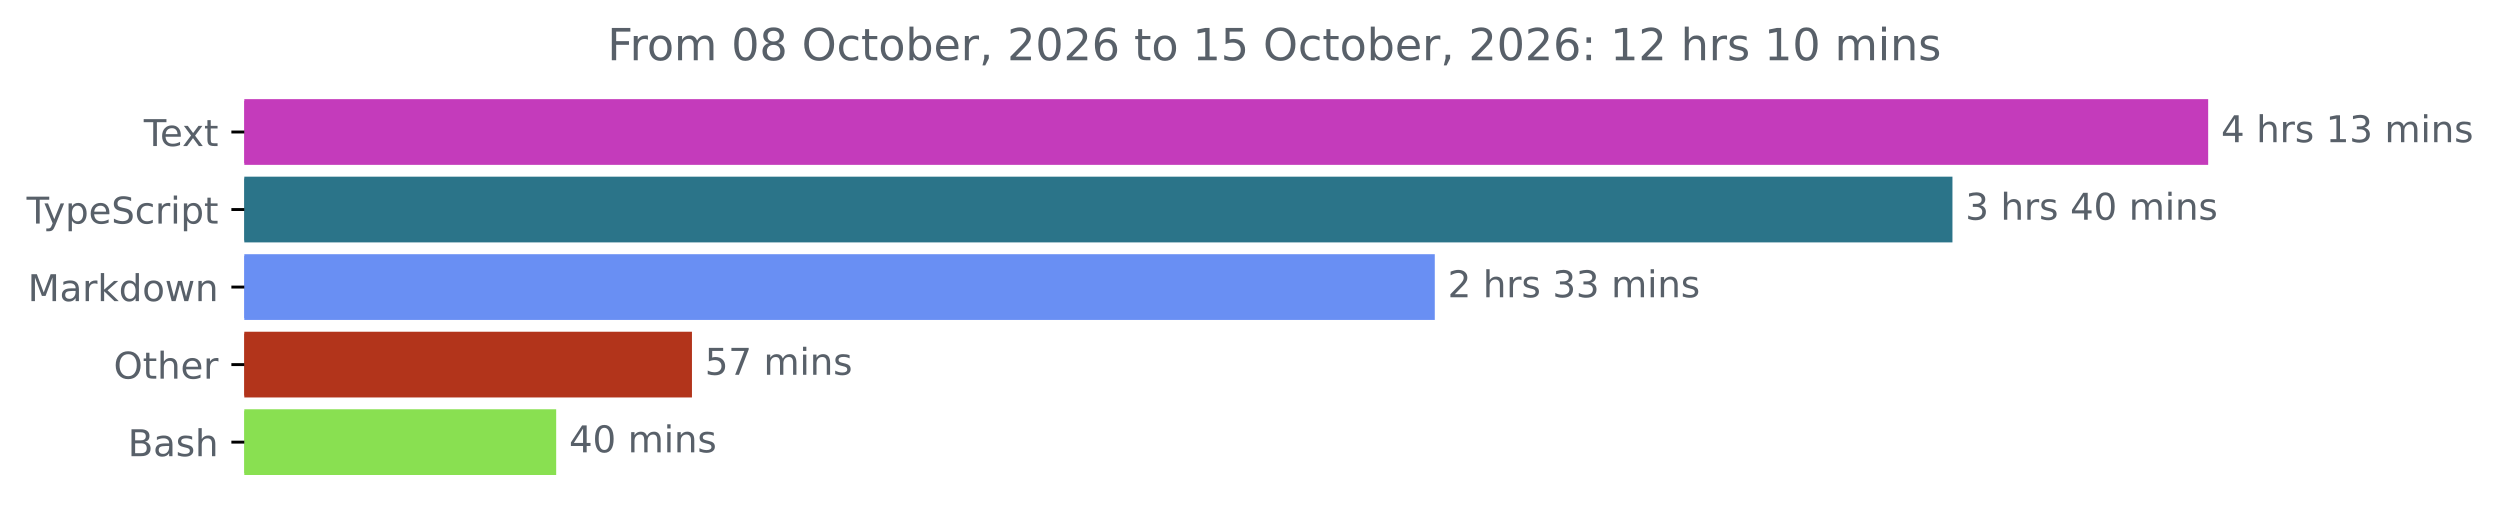
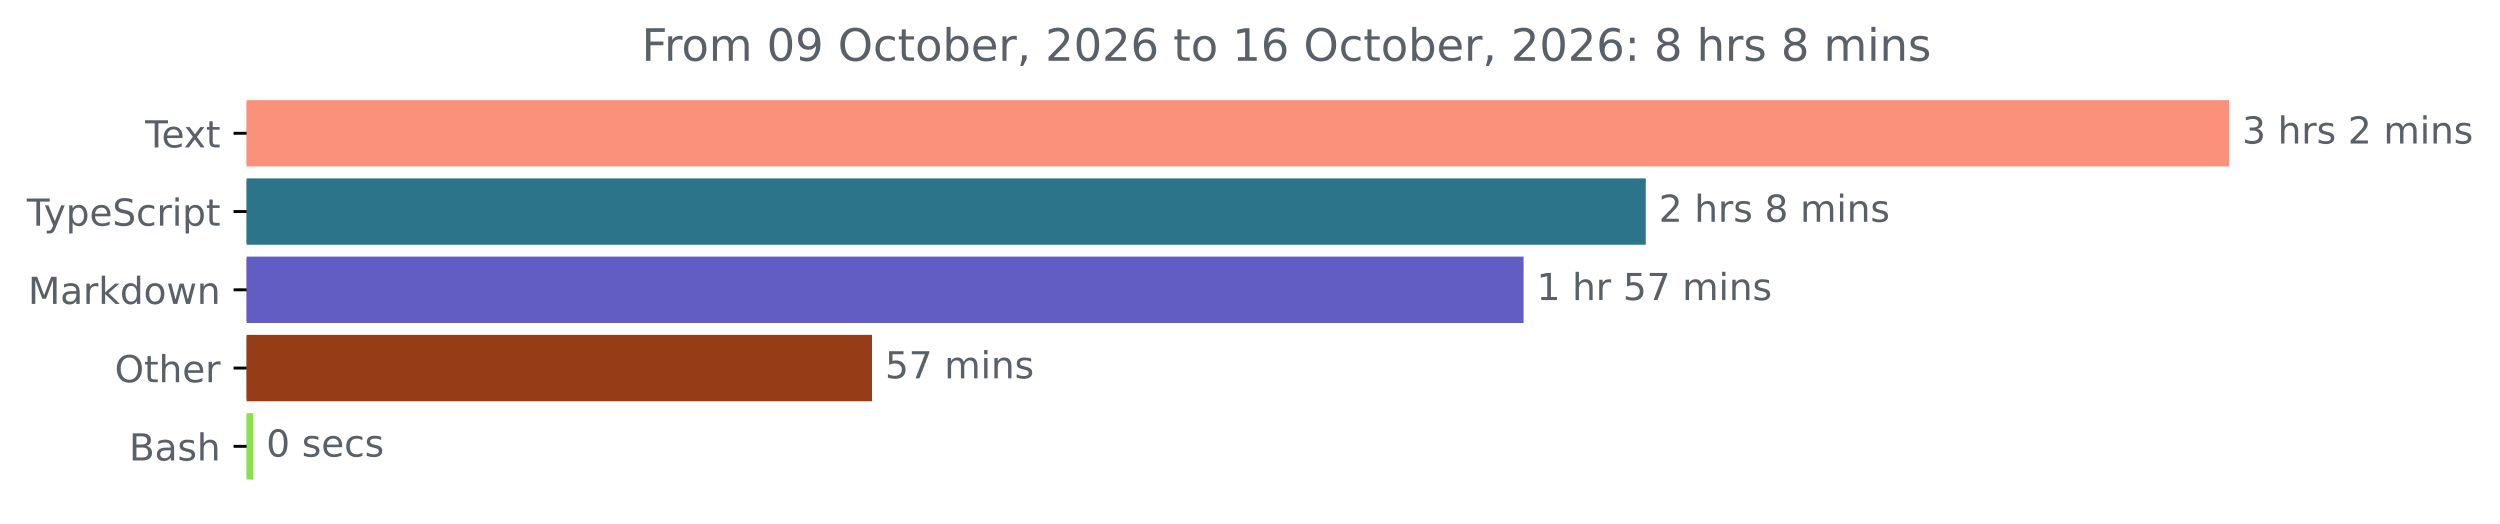
- <svg xmlns="http://www.w3.org/2000/svg" xmlns:xlink="http://www.w3.org/1999/xlink" width="677.144pt" height="140.398pt" viewBox="0 0 677.144 140.398" version="1.1">
+ <svg xmlns="http://www.w3.org/2000/svg" xmlns:xlink="http://www.w3.org/1999/xlink" width="670.782pt" height="140.398pt" viewBox="0 0 670.782 140.398" version="1.1">
  <defs>
    <style type="text/css">*{stroke-linejoin: round; stroke-linecap: butt}</style>
  </defs>
  <g id="figure_1">
    <g id="patch_1">
-       <path d="M -0 140.398  L 677.144 140.398  L 677.144 0  L -0 0  L -0 140.398  z " style="fill: none" />
+       <path d="M -0 140.398  L 670.782 140.398  L 670.782 0  L -0 0  L -0 140.398  z " style="fill: none" />
    </g>
    <g id="axes_1">
      <g id="patch_2">
-         <path d="M 66.17 27.358  L 597.599 27.358  L 597.599 44.158  L 66.17 44.158  z " clip-path="url(#pe7f970ff0c)" style="fill: #c43bbb; stroke: #c43bbb; stroke-linejoin: miter" />
+         <path d="M 66.17 27.358  L 597.599 27.358  L 597.599 44.158  L 66.17 44.158  z " clip-path="url(#p15546b2d24)" style="fill: #fc917b; stroke: #fc917b; stroke-linejoin: miter" />
      </g>
      <g id="patch_3">
-         <path d="M 66.17 48.358  L 528.335 48.358  L 528.335 65.158  L 66.17 65.158  z " clip-path="url(#pe7f970ff0c)" style="fill: #2b7489; stroke: #2b7489; stroke-linejoin: miter" />
+         <path d="M 66.17 48.358  L 441.079 48.358  L 441.079 65.158  L 66.17 65.158  z " clip-path="url(#p15546b2d24)" style="fill: #2b7489; stroke: #2b7489; stroke-linejoin: miter" />
      </g>
      <g id="patch_4">
-         <path d="M 66.17 69.358  L 388.123 69.358  L 388.123 86.158  L 66.17 86.158  z " clip-path="url(#pe7f970ff0c)" style="fill: #698ff3; stroke: #698ff3; stroke-linejoin: miter" />
+         <path d="M 66.17 69.358  L 408.3 69.358  L 408.3 86.158  L 66.17 86.158  z " clip-path="url(#p15546b2d24)" style="fill: #625dc3; stroke: #625dc3; stroke-linejoin: miter" />
      </g>
      <g id="patch_5">
-         <path d="M 66.17 90.358  L 186.922 90.358  L 186.922 107.158  L 66.17 107.158  z " clip-path="url(#pe7f970ff0c)" style="fill: #b2341b; stroke: #b2341b; stroke-linejoin: miter" />
+         <path d="M 66.17 90.358  L 233.475 90.358  L 233.475 107.158  L 66.17 107.158  z " clip-path="url(#p15546b2d24)" style="fill: #963d18; stroke: #963d18; stroke-linejoin: miter" />
      </g>
      <g id="patch_6">
-         <path d="M 66.17 111.358  L 150.145 111.358  L 150.145 128.158  L 66.17 128.158  z " clip-path="url(#pe7f970ff0c)" style="fill: #89e051; stroke: #89e051; stroke-linejoin: miter" />
+         <path d="M 66.17 111.358  L 67.447 111.358  L 67.447 128.158  L 66.17 128.158  z " clip-path="url(#p15546b2d24)" style="fill: #89e051; stroke: #89e051; stroke-linejoin: miter" />
      </g>
      <g id="matplotlib.axis_1" />
      <g id="matplotlib.axis_2">
        <g id="ytick_1">
          <g id="line2d_1">
            <defs>
-               <path id="m5dc66f25cb" d="M 0 0  L -3.5 0  " style="stroke: #000000; stroke-width: 0.8" />
+               <path id="m6fc0058059" d="M 0 0  L -3.5 0  " style="stroke: #000000; stroke-width: 0.8" />
            </defs>
            <g>
-               <use xlink:href="#m5dc66f25cb" x="66.17" y="35.758" style="stroke: #000000; stroke-width: 0.8" />
+               <use xlink:href="#m6fc0058059" x="66.17" y="35.758" style="stroke: #000000; stroke-width: 0.8" />
            </g>
          </g>
          <g id="text_1">
            <g style="fill: #586069" transform="translate(38.94531 39.55734) scale(0.1 -0.1)">
              <defs>
                <path id="DejaVuSans-54" d="M -19 4666  L 3928 4666  L 3928 4134  L 2272 4134  L 2272 0  L 1638 0  L 1638 4134  L -19 4134  L -19 4666  z " transform="scale(0.015625)" />
                <path id="DejaVuSans-65" d="M 3597 1894  L 3597 1613  L 953 1613  Q 991 1019 1311 708  Q 1631 397 2203 397  Q 2534 397 2845 478  Q 3156 559 3463 722  L 3463 178  Q 3153 47 2828 -22  Q 2503 -91 2169 -91  Q 1331 -91 842 396  Q 353 884 353 1716  Q 353 2575 817 3079  Q 1281 3584 2069 3584  Q 2775 3584 3186 3129  Q 3597 2675 3597 1894  z M 3022 2063  Q 3016 2534 2758 2815  Q 2500 3097 2075 3097  Q 1594 3097 1305 2825  Q 1016 2553 972 2059  L 3022 2063  z " transform="scale(0.015625)" />
                <path id="DejaVuSans-78" d="M 3513 3500  L 2247 1797  L 3578 0  L 2900 0  L 1881 1375  L 863 0  L 184 0  L 1544 1831  L 300 3500  L 978 3500  L 1906 2253  L 2834 3500  L 3513 3500  z " transform="scale(0.015625)" />
                <path id="DejaVuSans-74" d="M 1172 4494  L 1172 3500  L 2356 3500  L 2356 3053  L 1172 3053  L 1172 1153  Q 1172 725 1289 603  Q 1406 481 1766 481  L 2356 481  L 2356 0  L 1766 0  Q 1100 0 847 248  Q 594 497 594 1153  L 594 3053  L 172 3053  L 172 3500  L 594 3500  L 594 4494  L 1172 4494  z " transform="scale(0.015625)" />
              </defs>
              <use xlink:href="#DejaVuSans-54" />
              <use xlink:href="#DejaVuSans-65" x="44.084" />
              <use xlink:href="#DejaVuSans-78" x="103.857" />
              <use xlink:href="#DejaVuSans-74" x="163.037" />
            </g>
          </g>
        </g>
        <g id="ytick_2">
          <g id="line2d_2">
            <g>
-               <use xlink:href="#m5dc66f25cb" x="66.17" y="56.758" style="stroke: #000000; stroke-width: 0.8" />
+               <use xlink:href="#m6fc0058059" x="66.17" y="56.758" style="stroke: #000000; stroke-width: 0.8" />
            </g>
          </g>
          <g id="text_2">
            <g style="fill: #586069" transform="translate(7.2 60.55734) scale(0.1 -0.1)">
              <defs>
                <path id="DejaVuSans-79" d="M 2059 -325  Q 1816 -950 1584 -1140  Q 1353 -1331 966 -1331  L 506 -1331  L 506 -850  L 844 -850  Q 1081 -850 1212 -737  Q 1344 -625 1503 -206  L 1606 56  L 191 3500  L 800 3500  L 1894 763  L 2988 3500  L 3597 3500  L 2059 -325  z " transform="scale(0.015625)" />
                <path id="DejaVuSans-70" d="M 1159 525  L 1159 -1331  L 581 -1331  L 581 3500  L 1159 3500  L 1159 2969  Q 1341 3281 1617 3432  Q 1894 3584 2278 3584  Q 2916 3584 3314 3078  Q 3713 2572 3713 1747  Q 3713 922 3314 415  Q 2916 -91 2278 -91  Q 1894 -91 1617 61  Q 1341 213 1159 525  z M 3116 1747  Q 3116 2381 2855 2742  Q 2594 3103 2138 3103  Q 1681 3103 1420 2742  Q 1159 2381 1159 1747  Q 1159 1113 1420 752  Q 1681 391 2138 391  Q 2594 391 2855 752  Q 3116 1113 3116 1747  z " transform="scale(0.015625)" />
                <path id="DejaVuSans-53" d="M 3425 4513  L 3425 3897  Q 3066 4069 2747 4153  Q 2428 4238 2131 4238  Q 1616 4238 1336 4038  Q 1056 3838 1056 3469  Q 1056 3159 1242 3001  Q 1428 2844 1947 2747  L 2328 2669  Q 3034 2534 3370 2195  Q 3706 1856 3706 1288  Q 3706 609 3251 259  Q 2797 -91 1919 -91  Q 1588 -91 1214 -16  Q 841 59 441 206  L 441 856  Q 825 641 1194 531  Q 1563 422 1919 422  Q 2459 422 2753 634  Q 3047 847 3047 1241  Q 3047 1584 2836 1778  Q 2625 1972 2144 2069  L 1759 2144  Q 1053 2284 737 2584  Q 422 2884 422 3419  Q 422 4038 858 4394  Q 1294 4750 2059 4750  Q 2388 4750 2728 4690  Q 3069 4631 3425 4513  z " transform="scale(0.015625)" />
                <path id="DejaVuSans-63" d="M 3122 3366  L 3122 2828  Q 2878 2963 2633 3030  Q 2388 3097 2138 3097  Q 1578 3097 1268 2742  Q 959 2388 959 1747  Q 959 1106 1268 751  Q 1578 397 2138 397  Q 2388 397 2633 464  Q 2878 531 3122 666  L 3122 134  Q 2881 22 2623 -34  Q 2366 -91 2075 -91  Q 1284 -91 818 406  Q 353 903 353 1747  Q 353 2603 823 3093  Q 1294 3584 2113 3584  Q 2378 3584 2631 3529  Q 2884 3475 3122 3366  z " transform="scale(0.015625)" />
                <path id="DejaVuSans-72" d="M 2631 2963  Q 2534 3019 2420 3045  Q 2306 3072 2169 3072  Q 1681 3072 1420 2755  Q 1159 2438 1159 1844  L 1159 0  L 581 0  L 581 3500  L 1159 3500  L 1159 2956  Q 1341 3275 1631 3429  Q 1922 3584 2338 3584  Q 2397 3584 2469 3576  Q 2541 3569 2628 3553  L 2631 2963  z " transform="scale(0.015625)" />
                <path id="DejaVuSans-69" d="M 603 3500  L 1178 3500  L 1178 0  L 603 0  L 603 3500  z M 603 4863  L 1178 4863  L 1178 4134  L 603 4134  L 603 4863  z " transform="scale(0.015625)" />
              </defs>
              <use xlink:href="#DejaVuSans-54" />
              <use xlink:href="#DejaVuSans-79" x="45.459" />
              <use xlink:href="#DejaVuSans-70" x="104.639" />
              <use xlink:href="#DejaVuSans-65" x="168.115" />
              <use xlink:href="#DejaVuSans-53" x="229.639" />
              <use xlink:href="#DejaVuSans-63" x="293.115" />
              <use xlink:href="#DejaVuSans-72" x="348.096" />
              <use xlink:href="#DejaVuSans-69" x="389.209" />
              <use xlink:href="#DejaVuSans-70" x="416.992" />
              <use xlink:href="#DejaVuSans-74" x="480.469" />
            </g>
          </g>
        </g>
        <g id="ytick_3">
          <g id="line2d_3">
            <g>
-               <use xlink:href="#m5dc66f25cb" x="66.17" y="77.758" style="stroke: #000000; stroke-width: 0.8" />
+               <use xlink:href="#m6fc0058059" x="66.17" y="77.758" style="stroke: #000000; stroke-width: 0.8" />
            </g>
          </g>
          <g id="text_3">
            <g style="fill: #586069" transform="translate(7.529688 81.55734) scale(0.1 -0.1)">
              <defs>
                <path id="DejaVuSans-4d" d="M 628 4666  L 1569 4666  L 2759 1491  L 3956 4666  L 4897 4666  L 4897 0  L 4281 0  L 4281 4097  L 3078 897  L 2444 897  L 1241 4097  L 1241 0  L 628 0  L 628 4666  z " transform="scale(0.015625)" />
                <path id="DejaVuSans-61" d="M 2194 1759  Q 1497 1759 1228 1600  Q 959 1441 959 1056  Q 959 750 1161 570  Q 1363 391 1709 391  Q 2188 391 2477 730  Q 2766 1069 2766 1631  L 2766 1759  L 2194 1759  z M 3341 1997  L 3341 0  L 2766 0  L 2766 531  Q 2569 213 2275 61  Q 1981 -91 1556 -91  Q 1019 -91 701 211  Q 384 513 384 1019  Q 384 1609 779 1909  Q 1175 2209 1959 2209  L 2766 2209  L 2766 2266  Q 2766 2663 2505 2880  Q 2244 3097 1772 3097  Q 1472 3097 1187 3025  Q 903 2953 641 2809  L 641 3341  Q 956 3463 1253 3523  Q 1550 3584 1831 3584  Q 2591 3584 2966 3190  Q 3341 2797 3341 1997  z " transform="scale(0.015625)" />
                <path id="DejaVuSans-6b" d="M 581 4863  L 1159 4863  L 1159 1991  L 2875 3500  L 3609 3500  L 1753 1863  L 3688 0  L 2938 0  L 1159 1709  L 1159 0  L 581 0  L 581 4863  z " transform="scale(0.015625)" />
                <path id="DejaVuSans-64" d="M 2906 2969  L 2906 4863  L 3481 4863  L 3481 0  L 2906 0  L 2906 525  Q 2725 213 2448 61  Q 2172 -91 1784 -91  Q 1150 -91 751 415  Q 353 922 353 1747  Q 353 2572 751 3078  Q 1150 3584 1784 3584  Q 2172 3584 2448 3432  Q 2725 3281 2906 2969  z M 947 1747  Q 947 1113 1208 752  Q 1469 391 1925 391  Q 2381 391 2643 752  Q 2906 1113 2906 1747  Q 2906 2381 2643 2742  Q 2381 3103 1925 3103  Q 1469 3103 1208 2742  Q 947 2381 947 1747  z " transform="scale(0.015625)" />
                <path id="DejaVuSans-6f" d="M 1959 3097  Q 1497 3097 1228 2736  Q 959 2375 959 1747  Q 959 1119 1226 758  Q 1494 397 1959 397  Q 2419 397 2687 759  Q 2956 1122 2956 1747  Q 2956 2369 2687 2733  Q 2419 3097 1959 3097  z M 1959 3584  Q 2709 3584 3137 3096  Q 3566 2609 3566 1747  Q 3566 888 3137 398  Q 2709 -91 1959 -91  Q 1206 -91 779 398  Q 353 888 353 1747  Q 353 2609 779 3096  Q 1206 3584 1959 3584  z " transform="scale(0.015625)" />
                <path id="DejaVuSans-77" d="M 269 3500  L 844 3500  L 1563 769  L 2278 3500  L 2956 3500  L 3675 769  L 4391 3500  L 4966 3500  L 4050 0  L 3372 0  L 2619 2869  L 1863 0  L 1184 0  L 269 3500  z " transform="scale(0.015625)" />
                <path id="DejaVuSans-6e" d="M 3513 2113  L 3513 0  L 2938 0  L 2938 2094  Q 2938 2591 2744 2837  Q 2550 3084 2163 3084  Q 1697 3084 1428 2787  Q 1159 2491 1159 1978  L 1159 0  L 581 0  L 581 3500  L 1159 3500  L 1159 2956  Q 1366 3272 1645 3428  Q 1925 3584 2291 3584  Q 2894 3584 3203 3211  Q 3513 2838 3513 2113  z " transform="scale(0.015625)" />
              </defs>
              <use xlink:href="#DejaVuSans-4d" />
              <use xlink:href="#DejaVuSans-61" x="86.279" />
              <use xlink:href="#DejaVuSans-72" x="147.559" />
              <use xlink:href="#DejaVuSans-6b" x="188.672" />
              <use xlink:href="#DejaVuSans-64" x="246.582" />
              <use xlink:href="#DejaVuSans-6f" x="310.059" />
              <use xlink:href="#DejaVuSans-77" x="371.24" />
              <use xlink:href="#DejaVuSans-6e" x="453.027" />
            </g>
          </g>
        </g>
        <g id="ytick_4">
          <g id="line2d_4">
            <g>
-               <use xlink:href="#m5dc66f25cb" x="66.17" y="98.758" style="stroke: #000000; stroke-width: 0.8" />
+               <use xlink:href="#m6fc0058059" x="66.17" y="98.758" style="stroke: #000000; stroke-width: 0.8" />
            </g>
          </g>
          <g id="text_4">
            <g style="fill: #586069" transform="translate(30.77656 102.5573) scale(0.1 -0.1)">
              <defs>
                <path id="DejaVuSans-4f" d="M 2522 4238  Q 1834 4238 1429 3725  Q 1025 3213 1025 2328  Q 1025 1447 1429 934  Q 1834 422 2522 422  Q 3209 422 3611 934  Q 4013 1447 4013 2328  Q 4013 3213 3611 3725  Q 3209 4238 2522 4238  z M 2522 4750  Q 3503 4750 4090 4092  Q 4678 3434 4678 2328  Q 4678 1225 4090 567  Q 3503 -91 2522 -91  Q 1538 -91 948 565  Q 359 1222 359 2328  Q 359 3434 948 4092  Q 1538 4750 2522 4750  z " transform="scale(0.015625)" />
                <path id="DejaVuSans-68" d="M 3513 2113  L 3513 0  L 2938 0  L 2938 2094  Q 2938 2591 2744 2837  Q 2550 3084 2163 3084  Q 1697 3084 1428 2787  Q 1159 2491 1159 1978  L 1159 0  L 581 0  L 581 4863  L 1159 4863  L 1159 2956  Q 1366 3272 1645 3428  Q 1925 3584 2291 3584  Q 2894 3584 3203 3211  Q 3513 2838 3513 2113  z " transform="scale(0.015625)" />
              </defs>
              <use xlink:href="#DejaVuSans-4f" />
              <use xlink:href="#DejaVuSans-74" x="78.711" />
              <use xlink:href="#DejaVuSans-68" x="117.92" />
              <use xlink:href="#DejaVuSans-65" x="181.299" />
              <use xlink:href="#DejaVuSans-72" x="242.822" />
            </g>
          </g>
        </g>
        <g id="ytick_5">
          <g id="line2d_5">
            <g>
-               <use xlink:href="#m5dc66f25cb" x="66.17" y="119.758" style="stroke: #000000; stroke-width: 0.8" />
+               <use xlink:href="#m6fc0058059" x="66.17" y="119.758" style="stroke: #000000; stroke-width: 0.8" />
            </g>
          </g>
          <g id="text_5">
            <g style="fill: #586069" transform="translate(34.63437 123.5573) scale(0.1 -0.1)">
              <defs>
                <path id="DejaVuSans-42" d="M 1259 2228  L 1259 519  L 2272 519  Q 2781 519 3026 730  Q 3272 941 3272 1375  Q 3272 1813 3026 2020  Q 2781 2228 2272 2228  L 1259 2228  z M 1259 4147  L 1259 2741  L 2194 2741  Q 2656 2741 2882 2914  Q 3109 3088 3109 3444  Q 3109 3797 2882 3972  Q 2656 4147 2194 4147  L 1259 4147  z M 628 4666  L 2241 4666  Q 2963 4666 3353 4366  Q 3744 4066 3744 3513  Q 3744 3084 3544 2831  Q 3344 2578 2956 2516  Q 3422 2416 3680 2098  Q 3938 1781 3938 1306  Q 3938 681 3513 340  Q 3088 0 2303 0  L 628 0  L 628 4666  z " transform="scale(0.015625)" />
                <path id="DejaVuSans-73" d="M 2834 3397  L 2834 2853  Q 2591 2978 2328 3040  Q 2066 3103 1784 3103  Q 1356 3103 1142 2972  Q 928 2841 928 2578  Q 928 2378 1081 2264  Q 1234 2150 1697 2047  L 1894 2003  Q 2506 1872 2764 1633  Q 3022 1394 3022 966  Q 3022 478 2636 193  Q 2250 -91 1575 -91  Q 1294 -91 989 -36  Q 684 19 347 128  L 347 722  Q 666 556 975 473  Q 1284 391 1588 391  Q 1994 391 2212 530  Q 2431 669 2431 922  Q 2431 1156 2273 1281  Q 2116 1406 1581 1522  L 1381 1569  Q 847 1681 609 1914  Q 372 2147 372 2553  Q 372 3047 722 3315  Q 1072 3584 1716 3584  Q 2034 3584 2315 3537  Q 2597 3491 2834 3397  z " transform="scale(0.015625)" />
              </defs>
              <use xlink:href="#DejaVuSans-42" />
              <use xlink:href="#DejaVuSans-61" x="68.604" />
              <use xlink:href="#DejaVuSans-73" x="129.883" />
              <use xlink:href="#DejaVuSans-68" x="181.982" />
            </g>
          </g>
        </g>
      </g>
      <g id="text_6">
        <g style="fill: #586069" transform="translate(601.5989 38.5175) scale(0.1 -0.1)">
          <defs>
-             <path id="DejaVuSans-34" d="M 2419 4116  L 825 1625  L 2419 1625  L 2419 4116  z M 2253 4666  L 3047 4666  L 3047 1625  L 3713 1625  L 3713 1100  L 3047 1100  L 3047 0  L 2419 0  L 2419 1100  L 313 1100  L 313 1709  L 2253 4666  z " transform="scale(0.015625)" />
+             <path id="DejaVuSans-33" d="M 2597 2516  Q 3050 2419 3304 2112  Q 3559 1806 3559 1356  Q 3559 666 3084 287  Q 2609 -91 1734 -91  Q 1441 -91 1130 -33  Q 819 25 488 141  L 488 750  Q 750 597 1062 519  Q 1375 441 1716 441  Q 2309 441 2620 675  Q 2931 909 2931 1356  Q 2931 1769 2642 2001  Q 2353 2234 1838 2234  L 1294 2234  L 1294 2753  L 1863 2753  Q 2328 2753 2575 2939  Q 2822 3125 2822 3475  Q 2822 3834 2567 4026  Q 2313 4219 1838 4219  Q 1578 4219 1281 4162  Q 984 4106 628 3988  L 628 4550  Q 988 4650 1302 4700  Q 1616 4750 1894 4750  Q 2613 4750 3031 4423  Q 3450 4097 3450 3541  Q 3450 3153 3228 2886  Q 3006 2619 2597 2516  z " transform="scale(0.015625)" />
            <path id="DejaVuSans-20" transform="scale(0.015625)" />
-             <path id="DejaVuSans-31" d="M 794 531  L 1825 531  L 1825 4091  L 703 3866  L 703 4441  L 1819 4666  L 2450 4666  L 2450 531  L 3481 531  L 3481 0  L 794 0  L 794 531  z " transform="scale(0.015625)" />
-             <path id="DejaVuSans-33" d="M 2597 2516  Q 3050 2419 3304 2112  Q 3559 1806 3559 1356  Q 3559 666 3084 287  Q 2609 -91 1734 -91  Q 1441 -91 1130 -33  Q 819 25 488 141  L 488 750  Q 750 597 1062 519  Q 1375 441 1716 441  Q 2309 441 2620 675  Q 2931 909 2931 1356  Q 2931 1769 2642 2001  Q 2353 2234 1838 2234  L 1294 2234  L 1294 2753  L 1863 2753  Q 2328 2753 2575 2939  Q 2822 3125 2822 3475  Q 2822 3834 2567 4026  Q 2313 4219 1838 4219  Q 1578 4219 1281 4162  Q 984 4106 628 3988  L 628 4550  Q 988 4650 1302 4700  Q 1616 4750 1894 4750  Q 2613 4750 3031 4423  Q 3450 4097 3450 3541  Q 3450 3153 3228 2886  Q 3006 2619 2597 2516  z " transform="scale(0.015625)" />
+             <path id="DejaVuSans-32" d="M 1228 531  L 3431 531  L 3431 0  L 469 0  L 469 531  Q 828 903 1448 1529  Q 2069 2156 2228 2338  Q 2531 2678 2651 2914  Q 2772 3150 2772 3378  Q 2772 3750 2511 3984  Q 2250 4219 1831 4219  Q 1534 4219 1204 4116  Q 875 4013 500 3803  L 500 4441  Q 881 4594 1212 4672  Q 1544 4750 1819 4750  Q 2544 4750 2975 4387  Q 3406 4025 3406 3419  Q 3406 3131 3298 2873  Q 3191 2616 2906 2266  Q 2828 2175 2409 1742  Q 1991 1309 1228 531  z " transform="scale(0.015625)" />
            <path id="DejaVuSans-6d" d="M 3328 2828  Q 3544 3216 3844 3400  Q 4144 3584 4550 3584  Q 5097 3584 5394 3201  Q 5691 2819 5691 2113  L 5691 0  L 5113 0  L 5113 2094  Q 5113 2597 4934 2840  Q 4756 3084 4391 3084  Q 3944 3084 3684 2787  Q 3425 2491 3425 1978  L 3425 0  L 2847 0  L 2847 2094  Q 2847 2600 2669 2842  Q 2491 3084 2119 3084  Q 1678 3084 1418 2786  Q 1159 2488 1159 1978  L 1159 0  L 581 0  L 581 3500  L 1159 3500  L 1159 2956  Q 1356 3278 1631 3431  Q 1906 3584 2284 3584  Q 2666 3584 2933 3390  Q 3200 3197 3328 2828  z " transform="scale(0.015625)" />
-           </defs>
-           <use xlink:href="#DejaVuSans-34" />
-           <use xlink:href="#DejaVuSans-20" x="63.623" />
-           <use xlink:href="#DejaVuSans-68" x="95.41" />
-           <use xlink:href="#DejaVuSans-72" x="158.789" />
-           <use xlink:href="#DejaVuSans-73" x="199.902" />
-           <use xlink:href="#DejaVuSans-20" x="252.002" />
-           <use xlink:href="#DejaVuSans-31" x="283.789" />
-           <use xlink:href="#DejaVuSans-33" x="347.412" />
-           <use xlink:href="#DejaVuSans-20" x="411.035" />
-           <use xlink:href="#DejaVuSans-6d" x="442.822" />
-           <use xlink:href="#DejaVuSans-69" x="540.234" />
-           <use xlink:href="#DejaVuSans-6e" x="568.018" />
-           <use xlink:href="#DejaVuSans-73" x="631.396" />
-         </g>
-       </g>
-       <g id="text_7">
-         <g style="fill: #586069" transform="translate(532.3354 59.5175) scale(0.1 -0.1)">
-           <defs>
-             <path id="DejaVuSans-30" d="M 2034 4250  Q 1547 4250 1301 3770  Q 1056 3291 1056 2328  Q 1056 1369 1301 889  Q 1547 409 2034 409  Q 2525 409 2770 889  Q 3016 1369 3016 2328  Q 3016 3291 2770 3770  Q 2525 4250 2034 4250  z M 2034 4750  Q 2819 4750 3233 4129  Q 3647 3509 3647 2328  Q 3647 1150 3233 529  Q 2819 -91 2034 -91  Q 1250 -91 836 529  Q 422 1150 422 2328  Q 422 3509 836 4129  Q 1250 4750 2034 4750  z " transform="scale(0.015625)" />
          </defs>
          <use xlink:href="#DejaVuSans-33" />
          <use xlink:href="#DejaVuSans-20" x="63.623" />
          <use xlink:href="#DejaVuSans-68" x="95.41" />
          <use xlink:href="#DejaVuSans-72" x="158.789" />
          <use xlink:href="#DejaVuSans-73" x="199.902" />
          <use xlink:href="#DejaVuSans-20" x="252.002" />
-           <use xlink:href="#DejaVuSans-34" x="283.789" />
-           <use xlink:href="#DejaVuSans-30" x="347.412" />
-           <use xlink:href="#DejaVuSans-20" x="411.035" />
-           <use xlink:href="#DejaVuSans-6d" x="442.822" />
-           <use xlink:href="#DejaVuSans-69" x="540.234" />
-           <use xlink:href="#DejaVuSans-6e" x="568.018" />
-           <use xlink:href="#DejaVuSans-73" x="631.396" />
-         </g>
-       </g>
-       <g id="text_8">
-         <g style="fill: #586069" transform="translate(392.1229 80.5175) scale(0.1 -0.1)">
-           <defs>
-             <path id="DejaVuSans-32" d="M 1228 531  L 3431 531  L 3431 0  L 469 0  L 469 531  Q 828 903 1448 1529  Q 2069 2156 2228 2338  Q 2531 2678 2651 2914  Q 2772 3150 2772 3378  Q 2772 3750 2511 3984  Q 2250 4219 1831 4219  Q 1534 4219 1204 4116  Q 875 4013 500 3803  L 500 4441  Q 881 4594 1212 4672  Q 1544 4750 1819 4750  Q 2544 4750 2975 4387  Q 3406 4025 3406 3419  Q 3406 3131 3298 2873  Q 3191 2616 2906 2266  Q 2828 2175 2409 1742  Q 1991 1309 1228 531  z " transform="scale(0.015625)" />
+           <use xlink:href="#DejaVuSans-32" x="283.789" />
+           <use xlink:href="#DejaVuSans-20" x="347.412" />
+           <use xlink:href="#DejaVuSans-6d" x="379.199" />
+           <use xlink:href="#DejaVuSans-69" x="476.611" />
+           <use xlink:href="#DejaVuSans-6e" x="504.395" />
+           <use xlink:href="#DejaVuSans-73" x="567.773" />
+         </g>
+       </g>
+       <g id="text_7">
+         <g style="fill: #586069" transform="translate(445.0793 59.5175) scale(0.1 -0.1)">
+           <defs>
+             <path id="DejaVuSans-38" d="M 2034 2216  Q 1584 2216 1326 1975  Q 1069 1734 1069 1313  Q 1069 891 1326 650  Q 1584 409 2034 409  Q 2484 409 2743 651  Q 3003 894 3003 1313  Q 3003 1734 2745 1975  Q 2488 2216 2034 2216  z M 1403 2484  Q 997 2584 770 2862  Q 544 3141 544 3541  Q 544 4100 942 4425  Q 1341 4750 2034 4750  Q 2731 4750 3128 4425  Q 3525 4100 3525 3541  Q 3525 3141 3298 2862  Q 3072 2584 2669 2484  Q 3125 2378 3379 2068  Q 3634 1759 3634 1313  Q 3634 634 3220 271  Q 2806 -91 2034 -91  Q 1263 -91 848 271  Q 434 634 434 1313  Q 434 1759 690 2068  Q 947 2378 1403 2484  z M 1172 3481  Q 1172 3119 1398 2916  Q 1625 2713 2034 2713  Q 2441 2713 2670 2916  Q 2900 3119 2900 3481  Q 2900 3844 2670 4047  Q 2441 4250 2034 4250  Q 1625 4250 1398 4047  Q 1172 3844 1172 3481  z " transform="scale(0.015625)" />
          </defs>
          <use xlink:href="#DejaVuSans-32" />
          <use xlink:href="#DejaVuSans-20" x="63.623" />
          <use xlink:href="#DejaVuSans-68" x="95.41" />
          <use xlink:href="#DejaVuSans-72" x="158.789" />
          <use xlink:href="#DejaVuSans-73" x="199.902" />
          <use xlink:href="#DejaVuSans-20" x="252.002" />
-           <use xlink:href="#DejaVuSans-33" x="283.789" />
-           <use xlink:href="#DejaVuSans-33" x="347.412" />
-           <use xlink:href="#DejaVuSans-20" x="411.035" />
-           <use xlink:href="#DejaVuSans-6d" x="442.822" />
-           <use xlink:href="#DejaVuSans-69" x="540.234" />
-           <use xlink:href="#DejaVuSans-6e" x="568.018" />
-           <use xlink:href="#DejaVuSans-73" x="631.396" />
-         </g>
-       </g>
-       <g id="text_9">
-         <g style="fill: #586069" transform="translate(190.9217 101.5175) scale(0.1 -0.1)">
-           <defs>
+           <use xlink:href="#DejaVuSans-38" x="283.789" />
+           <use xlink:href="#DejaVuSans-20" x="347.412" />
+           <use xlink:href="#DejaVuSans-6d" x="379.199" />
+           <use xlink:href="#DejaVuSans-69" x="476.611" />
+           <use xlink:href="#DejaVuSans-6e" x="504.395" />
+           <use xlink:href="#DejaVuSans-73" x="567.773" />
+         </g>
+       </g>
+       <g id="text_8">
+         <g style="fill: #586069" transform="translate(412.2996 80.5175) scale(0.1 -0.1)">
+           <defs>
+             <path id="DejaVuSans-31" d="M 794 531  L 1825 531  L 1825 4091  L 703 3866  L 703 4441  L 1819 4666  L 2450 4666  L 2450 531  L 3481 531  L 3481 0  L 794 0  L 794 531  z " transform="scale(0.015625)" />
            <path id="DejaVuSans-35" d="M 691 4666  L 3169 4666  L 3169 4134  L 1269 4134  L 1269 2991  Q 1406 3038 1543 3061  Q 1681 3084 1819 3084  Q 2600 3084 3056 2656  Q 3513 2228 3513 1497  Q 3513 744 3044 326  Q 2575 -91 1722 -91  Q 1428 -91 1123 -41  Q 819 9 494 109  L 494 744  Q 775 591 1075 516  Q 1375 441 1709 441  Q 2250 441 2565 725  Q 2881 1009 2881 1497  Q 2881 1984 2565 2268  Q 2250 2553 1709 2553  Q 1456 2553 1204 2497  Q 953 2441 691 2322  L 691 4666  z " transform="scale(0.015625)" />
            <path id="DejaVuSans-37" d="M 525 4666  L 3525 4666  L 3525 4397  L 1831 0  L 1172 0  L 2766 4134  L 525 4134  L 525 4666  z " transform="scale(0.015625)" />
          </defs>
+           <use xlink:href="#DejaVuSans-31" />
+           <use xlink:href="#DejaVuSans-20" x="63.623" />
+           <use xlink:href="#DejaVuSans-68" x="95.41" />
+           <use xlink:href="#DejaVuSans-72" x="158.789" />
+           <use xlink:href="#DejaVuSans-20" x="199.902" />
+           <use xlink:href="#DejaVuSans-35" x="231.689" />
+           <use xlink:href="#DejaVuSans-37" x="295.312" />
+           <use xlink:href="#DejaVuSans-20" x="358.936" />
+           <use xlink:href="#DejaVuSans-6d" x="390.723" />
+           <use xlink:href="#DejaVuSans-69" x="488.135" />
+           <use xlink:href="#DejaVuSans-6e" x="515.918" />
+           <use xlink:href="#DejaVuSans-73" x="579.297" />
+         </g>
+       </g>
+       <g id="text_9">
+         <g style="fill: #586069" transform="translate(237.4745 101.5175) scale(0.1 -0.1)">
          <use xlink:href="#DejaVuSans-35" />
          <use xlink:href="#DejaVuSans-37" x="63.623" />
          <use xlink:href="#DejaVuSans-20" x="127.246" />
          <use xlink:href="#DejaVuSans-6d" x="159.033" />
          <use xlink:href="#DejaVuSans-69" x="256.445" />
          <use xlink:href="#DejaVuSans-6e" x="284.229" />
          <use xlink:href="#DejaVuSans-73" x="347.607" />
        </g>
      </g>
      <g id="text_10">
-         <g style="fill: #586069" transform="translate(154.1446 122.5175) scale(0.1 -0.1)">
-           <use xlink:href="#DejaVuSans-34" />
-           <use xlink:href="#DejaVuSans-30" x="63.623" />
-           <use xlink:href="#DejaVuSans-20" x="127.246" />
-           <use xlink:href="#DejaVuSans-6d" x="159.033" />
-           <use xlink:href="#DejaVuSans-69" x="256.445" />
-           <use xlink:href="#DejaVuSans-6e" x="284.229" />
-           <use xlink:href="#DejaVuSans-73" x="347.607" />
+         <g style="fill: #586069" transform="translate(71.44744 122.5175) scale(0.1 -0.1)">
+           <defs>
+             <path id="DejaVuSans-30" d="M 2034 4250  Q 1547 4250 1301 3770  Q 1056 3291 1056 2328  Q 1056 1369 1301 889  Q 1547 409 2034 409  Q 2525 409 2770 889  Q 3016 1369 3016 2328  Q 3016 3291 2770 3770  Q 2525 4250 2034 4250  z M 2034 4750  Q 2819 4750 3233 4129  Q 3647 3509 3647 2328  Q 3647 1150 3233 529  Q 2819 -91 2034 -91  Q 1250 -91 836 529  Q 422 1150 422 2328  Q 422 3509 836 4129  Q 1250 4750 2034 4750  z " transform="scale(0.015625)" />
+           </defs>
+           <use xlink:href="#DejaVuSans-30" />
+           <use xlink:href="#DejaVuSans-20" x="63.623" />
+           <use xlink:href="#DejaVuSans-73" x="95.41" />
+           <use xlink:href="#DejaVuSans-65" x="147.51" />
+           <use xlink:href="#DejaVuSans-63" x="209.033" />
+           <use xlink:href="#DejaVuSans-73" x="264.014" />
        </g>
      </g>
      <g id="text_11">
-         <g style="fill: #586069" transform="translate(164.5328 16.31812) scale(0.12 -0.12)">
+         <g style="fill: #586069" transform="translate(172.1678 16.31812) scale(0.12 -0.12)">
          <defs>
            <path id="DejaVuSans-46" d="M 628 4666  L 3309 4666  L 3309 4134  L 1259 4134  L 1259 2759  L 3109 2759  L 3109 2228  L 1259 2228  L 1259 0  L 628 0  L 628 4666  z " transform="scale(0.015625)" />
-             <path id="DejaVuSans-38" d="M 2034 2216  Q 1584 2216 1326 1975  Q 1069 1734 1069 1313  Q 1069 891 1326 650  Q 1584 409 2034 409  Q 2484 409 2743 651  Q 3003 894 3003 1313  Q 3003 1734 2745 1975  Q 2488 2216 2034 2216  z M 1403 2484  Q 997 2584 770 2862  Q 544 3141 544 3541  Q 544 4100 942 4425  Q 1341 4750 2034 4750  Q 2731 4750 3128 4425  Q 3525 4100 3525 3541  Q 3525 3141 3298 2862  Q 3072 2584 2669 2484  Q 3125 2378 3379 2068  Q 3634 1759 3634 1313  Q 3634 634 3220 271  Q 2806 -91 2034 -91  Q 1263 -91 848 271  Q 434 634 434 1313  Q 434 1759 690 2068  Q 947 2378 1403 2484  z M 1172 3481  Q 1172 3119 1398 2916  Q 1625 2713 2034 2713  Q 2441 2713 2670 2916  Q 2900 3119 2900 3481  Q 2900 3844 2670 4047  Q 2441 4250 2034 4250  Q 1625 4250 1398 4047  Q 1172 3844 1172 3481  z " transform="scale(0.015625)" />
+             <path id="DejaVuSans-39" d="M 703 97  L 703 672  Q 941 559 1184 500  Q 1428 441 1663 441  Q 2288 441 2617 861  Q 2947 1281 2994 2138  Q 2813 1869 2534 1725  Q 2256 1581 1919 1581  Q 1219 1581 811 2004  Q 403 2428 403 3163  Q 403 3881 828 4315  Q 1253 4750 1959 4750  Q 2769 4750 3195 4129  Q 3622 3509 3622 2328  Q 3622 1225 3098 567  Q 2575 -91 1691 -91  Q 1453 -91 1209 -44  Q 966 3 703 97  z M 1959 2075  Q 2384 2075 2632 2365  Q 2881 2656 2881 3163  Q 2881 3666 2632 3958  Q 2384 4250 1959 4250  Q 1534 4250 1286 3958  Q 1038 3666 1038 3163  Q 1038 2656 1286 2365  Q 1534 2075 1959 2075  z " transform="scale(0.015625)" />
            <path id="DejaVuSans-62" d="M 3116 1747  Q 3116 2381 2855 2742  Q 2594 3103 2138 3103  Q 1681 3103 1420 2742  Q 1159 2381 1159 1747  Q 1159 1113 1420 752  Q 1681 391 2138 391  Q 2594 391 2855 752  Q 3116 1113 3116 1747  z M 1159 2969  Q 1341 3281 1617 3432  Q 1894 3584 2278 3584  Q 2916 3584 3314 3078  Q 3713 2572 3713 1747  Q 3713 922 3314 415  Q 2916 -91 2278 -91  Q 1894 -91 1617 61  Q 1341 213 1159 525  L 1159 0  L 581 0  L 581 4863  L 1159 4863  L 1159 2969  z " transform="scale(0.015625)" />
            <path id="DejaVuSans-2c" d="M 750 794  L 1409 794  L 1409 256  L 897 -744  L 494 -744  L 750 256  L 750 794  z " transform="scale(0.015625)" />
            <path id="DejaVuSans-36" d="M 2113 2584  Q 1688 2584 1439 2293  Q 1191 2003 1191 1497  Q 1191 994 1439 701  Q 1688 409 2113 409  Q 2538 409 2786 701  Q 3034 994 3034 1497  Q 3034 2003 2786 2293  Q 2538 2584 2113 2584  z M 3366 4563  L 3366 3988  Q 3128 4100 2886 4159  Q 2644 4219 2406 4219  Q 1781 4219 1451 3797  Q 1122 3375 1075 2522  Q 1259 2794 1537 2939  Q 1816 3084 2150 3084  Q 2853 3084 3261 2657  Q 3669 2231 3669 1497  Q 3669 778 3244 343  Q 2819 -91 2113 -91  Q 1303 -91 875 529  Q 447 1150 447 2328  Q 447 3434 972 4092  Q 1497 4750 2381 4750  Q 2619 4750 2861 4703  Q 3103 4656 3366 4563  z " transform="scale(0.015625)" />
            <path id="DejaVuSans-3a" d="M 750 794  L 1409 794  L 1409 0  L 750 0  L 750 794  z M 750 3309  L 1409 3309  L 1409 2516  L 750 2516  L 750 3309  z " transform="scale(0.015625)" />
          </defs>
          <use xlink:href="#DejaVuSans-46" />
          <use xlink:href="#DejaVuSans-72" x="50.27" />
          <use xlink:href="#DejaVuSans-6f" x="89.133" />
          <use xlink:href="#DejaVuSans-6d" x="150.314" />
          <use xlink:href="#DejaVuSans-20" x="247.727" />
          <use xlink:href="#DejaVuSans-30" x="279.514" />
-           <use xlink:href="#DejaVuSans-38" x="343.137" />
+           <use xlink:href="#DejaVuSans-39" x="343.137" />
          <use xlink:href="#DejaVuSans-20" x="406.76" />
          <use xlink:href="#DejaVuSans-4f" x="438.547" />
          <use xlink:href="#DejaVuSans-63" x="517.258" />
          <use xlink:href="#DejaVuSans-74" x="572.238" />
          <use xlink:href="#DejaVuSans-6f" x="611.447" />
          <use xlink:href="#DejaVuSans-62" x="672.629" />
          <use xlink:href="#DejaVuSans-65" x="736.105" />
          <use xlink:href="#DejaVuSans-72" x="797.629" />
          <use xlink:href="#DejaVuSans-2c" x="838.742" />
          <use xlink:href="#DejaVuSans-20" x="870.529" />
          <use xlink:href="#DejaVuSans-32" x="902.316" />
          <use xlink:href="#DejaVuSans-30" x="965.939" />
          <use xlink:href="#DejaVuSans-32" x="1029.562" />
          <use xlink:href="#DejaVuSans-36" x="1093.186" />
          <use xlink:href="#DejaVuSans-20" x="1156.809" />
          <use xlink:href="#DejaVuSans-74" x="1188.596" />
          <use xlink:href="#DejaVuSans-6f" x="1227.805" />
          <use xlink:href="#DejaVuSans-20" x="1288.986" />
          <use xlink:href="#DejaVuSans-31" x="1320.773" />
-           <use xlink:href="#DejaVuSans-35" x="1384.396" />
+           <use xlink:href="#DejaVuSans-36" x="1384.396" />
          <use xlink:href="#DejaVuSans-20" x="1448.02" />
          <use xlink:href="#DejaVuSans-4f" x="1479.807" />
          <use xlink:href="#DejaVuSans-63" x="1558.518" />
          <use xlink:href="#DejaVuSans-74" x="1613.498" />
          <use xlink:href="#DejaVuSans-6f" x="1652.707" />
          <use xlink:href="#DejaVuSans-62" x="1713.889" />
          <use xlink:href="#DejaVuSans-65" x="1777.365" />
          <use xlink:href="#DejaVuSans-72" x="1838.889" />
          <use xlink:href="#DejaVuSans-2c" x="1880.002" />
          <use xlink:href="#DejaVuSans-20" x="1911.789" />
          <use xlink:href="#DejaVuSans-32" x="1943.576" />
          <use xlink:href="#DejaVuSans-30" x="2007.199" />
          <use xlink:href="#DejaVuSans-32" x="2070.822" />
          <use xlink:href="#DejaVuSans-36" x="2134.445" />
          <use xlink:href="#DejaVuSans-3a" x="2198.068" />
          <use xlink:href="#DejaVuSans-20" x="2231.76" />
-           <use xlink:href="#DejaVuSans-31" x="2263.547" />
-           <use xlink:href="#DejaVuSans-32" x="2327.17" />
-           <use xlink:href="#DejaVuSans-20" x="2390.793" />
-           <use xlink:href="#DejaVuSans-68" x="2422.58" />
-           <use xlink:href="#DejaVuSans-72" x="2485.959" />
-           <use xlink:href="#DejaVuSans-73" x="2527.072" />
-           <use xlink:href="#DejaVuSans-20" x="2579.172" />
-           <use xlink:href="#DejaVuSans-31" x="2610.959" />
-           <use xlink:href="#DejaVuSans-30" x="2674.582" />
-           <use xlink:href="#DejaVuSans-20" x="2738.205" />
-           <use xlink:href="#DejaVuSans-6d" x="2769.992" />
-           <use xlink:href="#DejaVuSans-69" x="2867.404" />
-           <use xlink:href="#DejaVuSans-6e" x="2895.188" />
-           <use xlink:href="#DejaVuSans-73" x="2958.566" />
+           <use xlink:href="#DejaVuSans-38" x="2263.547" />
+           <use xlink:href="#DejaVuSans-20" x="2327.17" />
+           <use xlink:href="#DejaVuSans-68" x="2358.957" />
+           <use xlink:href="#DejaVuSans-72" x="2422.336" />
+           <use xlink:href="#DejaVuSans-73" x="2463.449" />
+           <use xlink:href="#DejaVuSans-20" x="2515.549" />
+           <use xlink:href="#DejaVuSans-38" x="2547.336" />
+           <use xlink:href="#DejaVuSans-20" x="2610.959" />
+           <use xlink:href="#DejaVuSans-6d" x="2642.746" />
+           <use xlink:href="#DejaVuSans-69" x="2740.158" />
+           <use xlink:href="#DejaVuSans-6e" x="2767.941" />
+           <use xlink:href="#DejaVuSans-73" x="2831.32" />
        </g>
      </g>
    </g>
  </g>
  <defs>
-     <clipPath id="pe7f970ff0c">
+     <clipPath id="p15546b2d24">
      <rect x="66.17" y="22.318" width="558" height="110.88" />
    </clipPath>
  </defs>
</svg>
